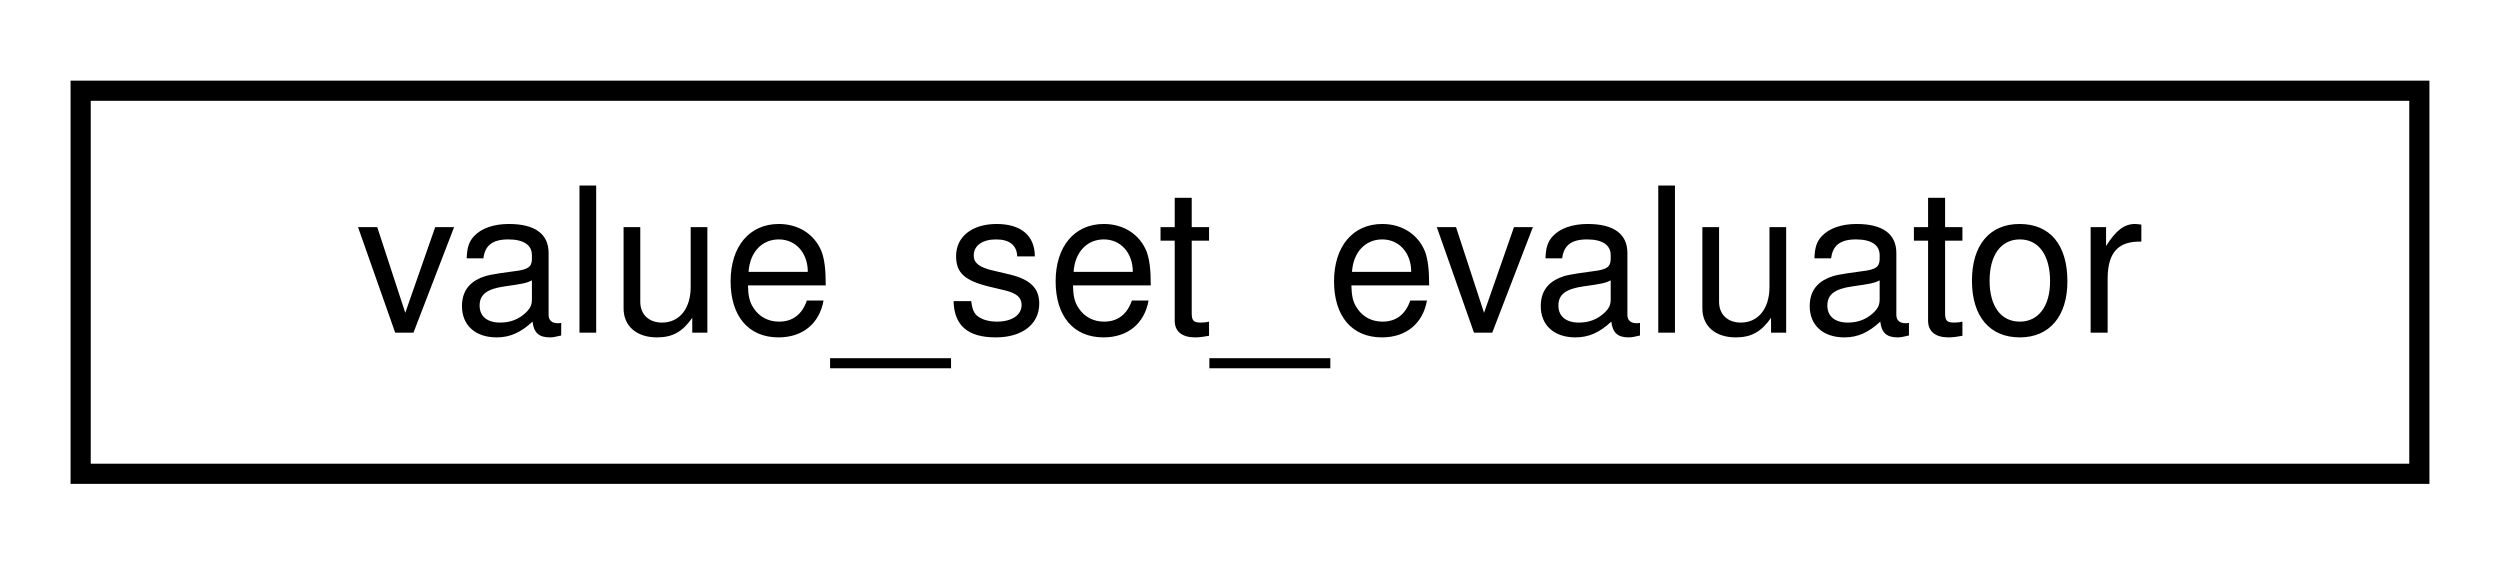
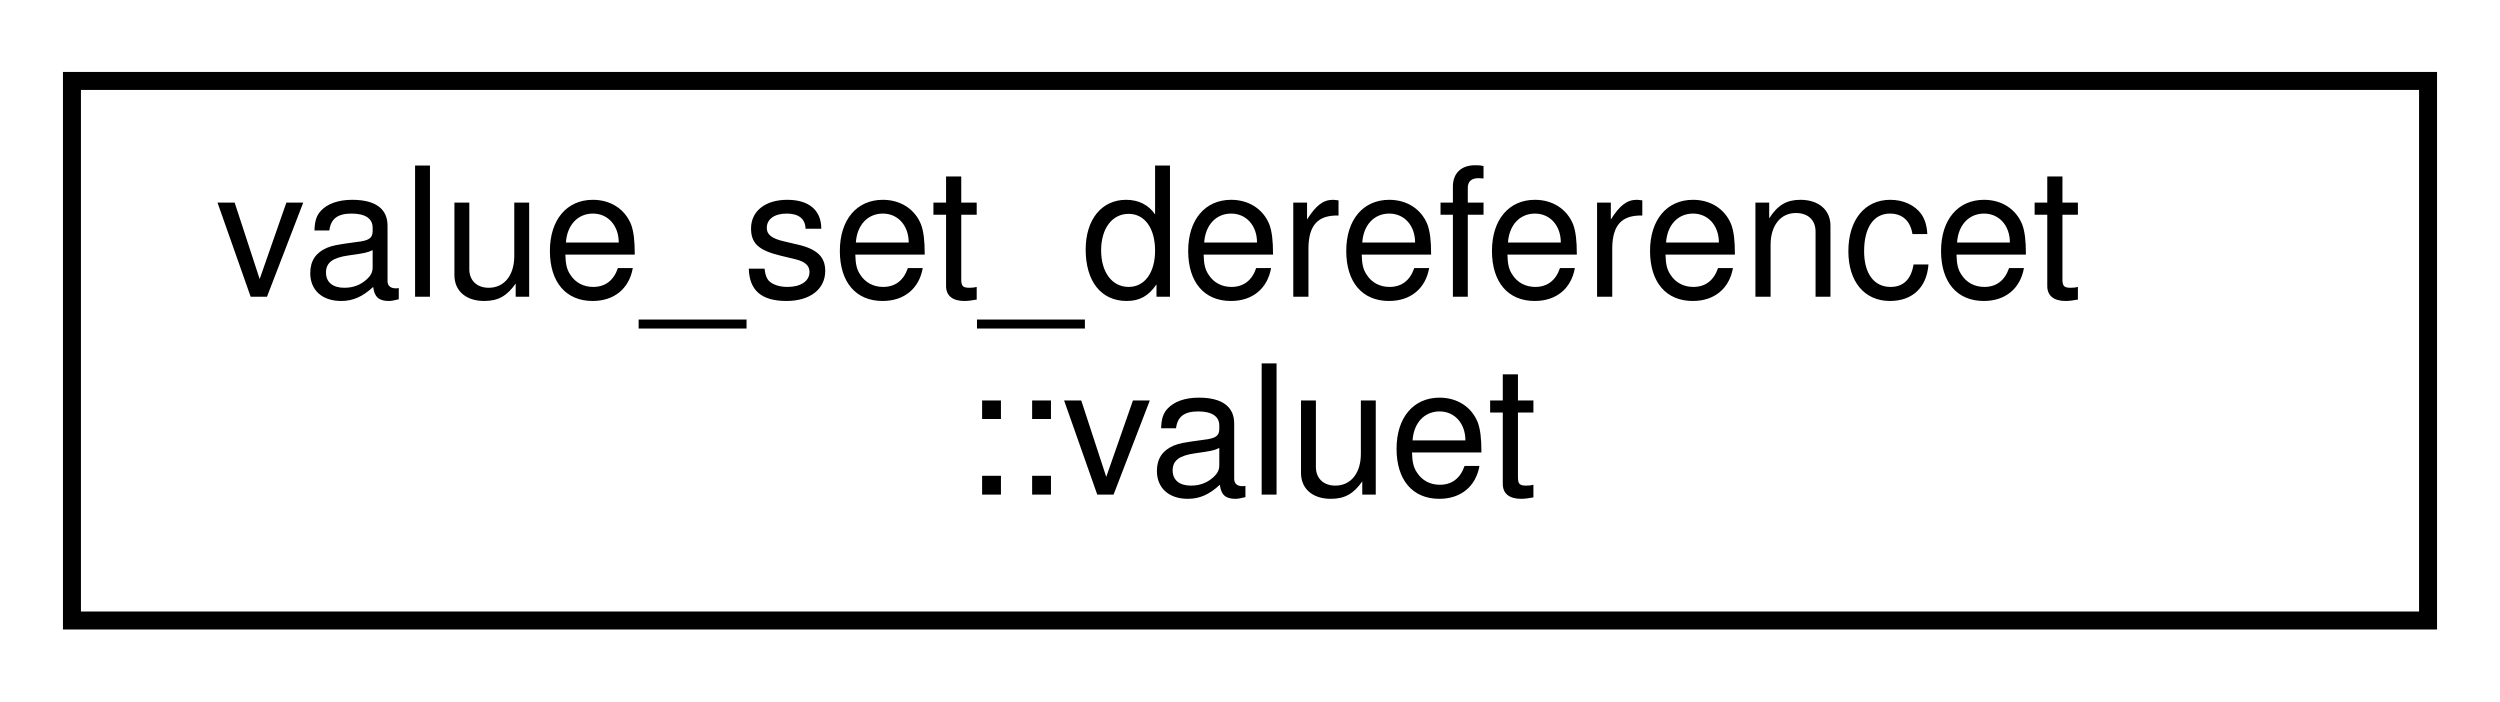
- <svg xmlns="http://www.w3.org/2000/svg" xmlns:xlink="http://www.w3.org/1999/xlink" width="124pt" height="28pt" viewBox="0.00 0.00 124.00 28.00">
-   <g id="graph0" class="graph" transform="scale(1 1) rotate(0) translate(4 24)">
+ <svg xmlns="http://www.w3.org/2000/svg" xmlns:xlink="http://www.w3.org/1999/xlink" width="139pt" height="39pt" viewBox="0.00 0.00 139.00 39.00">
+   <g id="graph0" class="graph" transform="scale(1 1) rotate(0) translate(4 35)">
    <g id="node1" class="node">
      <g id="a_node1">
-         <a xlink:href="classvalue__set__evaluator.html" target="_top" xlink:title=" ">
-           <polygon fill="none" stroke="black" points="0,-0.5 0,-19.5 116,-19.5 116,-0.5 0,-0.5" />
-           <text text-anchor="middle" x="58" y="-7.5" font-family="Helvetica,sans-Serif" font-size="10.00">value_set_evaluator</text>
+         <a xlink:href="classvalue__set__dereferencet_1_1valuet.html" target="_top" xlink:title="Return value for build_reference_to; see that method for documentation.">
+           <polygon fill="none" stroke="black" points="0,-0.5 0,-30.5 131,-30.5 131,-0.5 0,-0.5" />
+           <text text-anchor="start" x="8" y="-18.5" font-family="Helvetica,sans-Serif" font-size="10.00">value_set_dereferencet</text>
+           <text text-anchor="middle" x="65.5" y="-7.5" font-family="Helvetica,sans-Serif" font-size="10.00">::valuet</text>
        </a>
      </g>
    </g>
  </g>
</svg>
